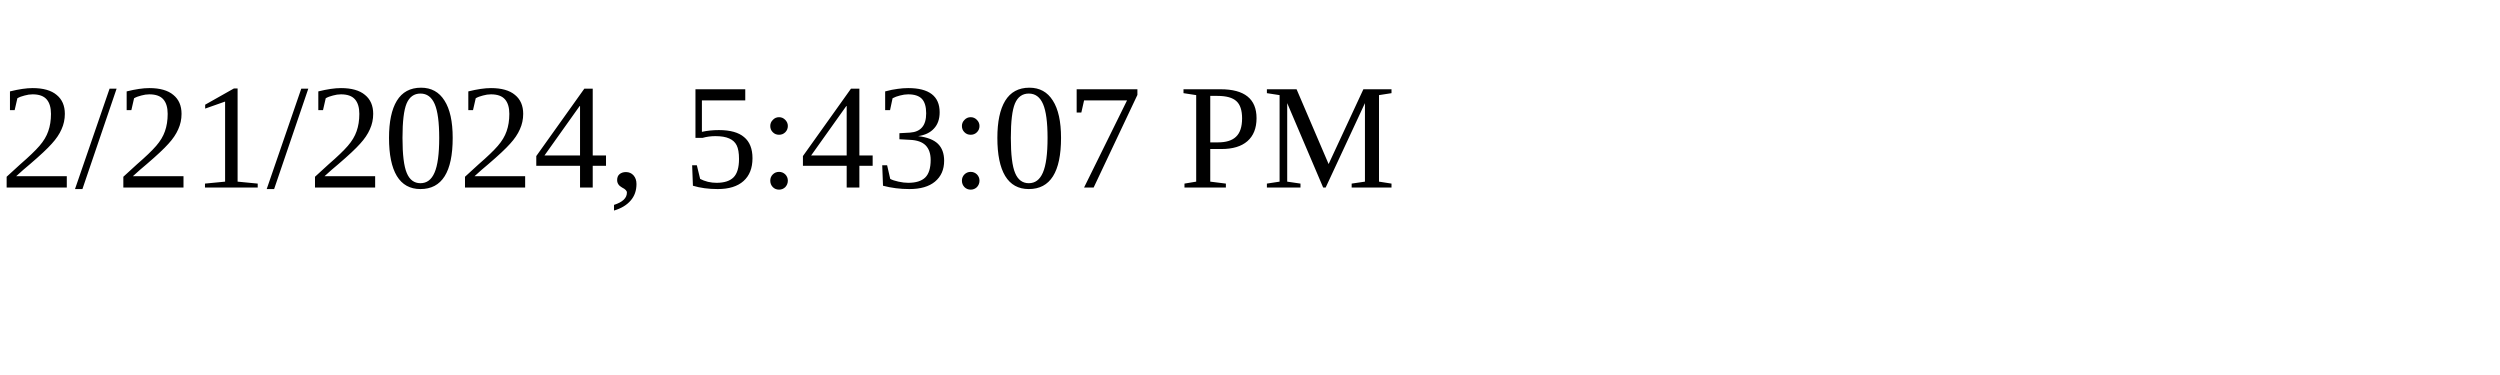
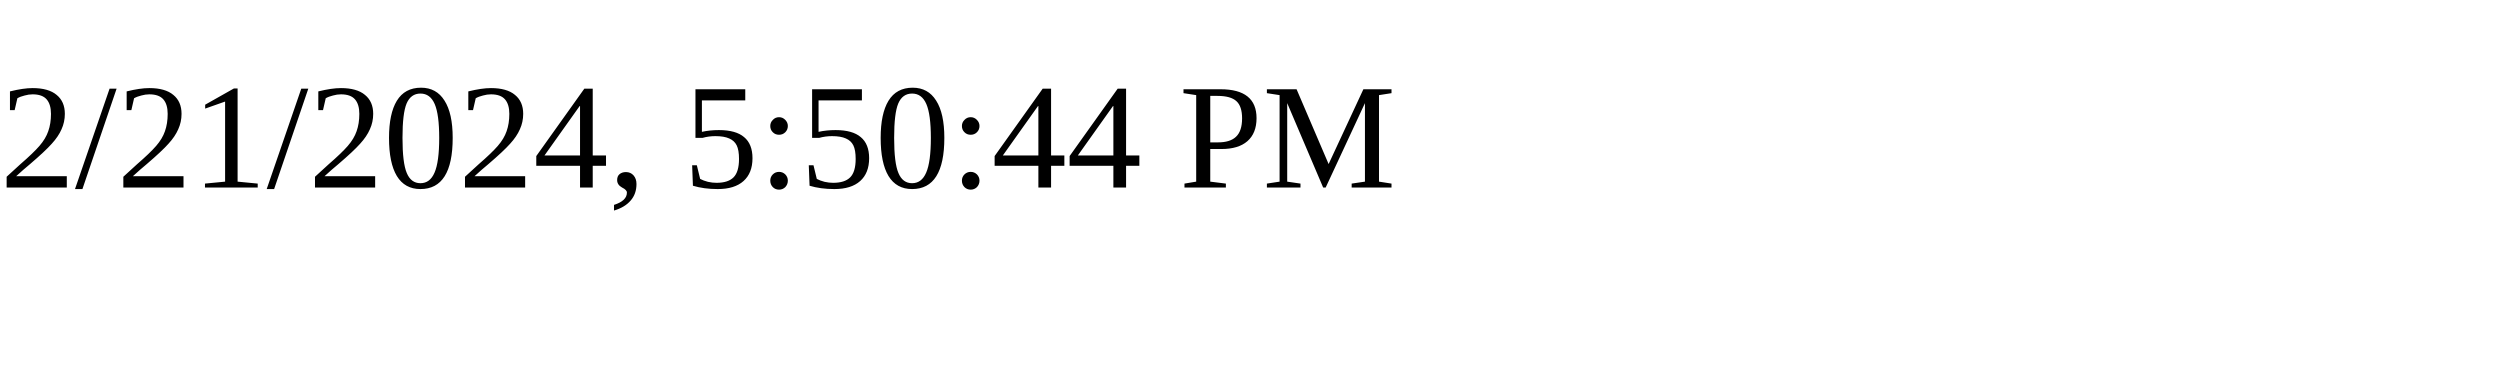
<svg xmlns="http://www.w3.org/2000/svg" height="30" width="200">
-   <text x="0" y="15">2/21/2024, 5:43:07 PM</text>
+   <text x="0" y="15">2/21/2024, 5:50:44 PM</text>
</svg>
